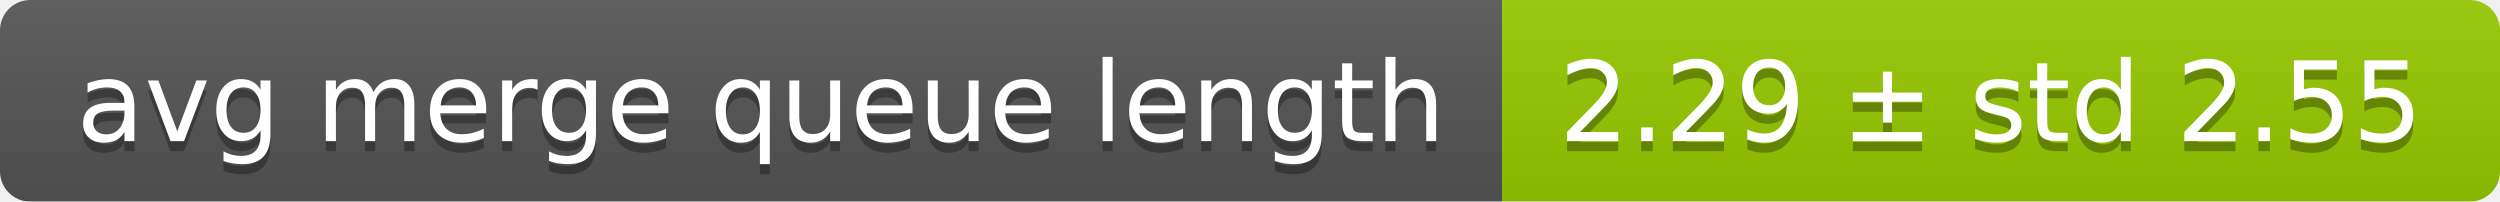
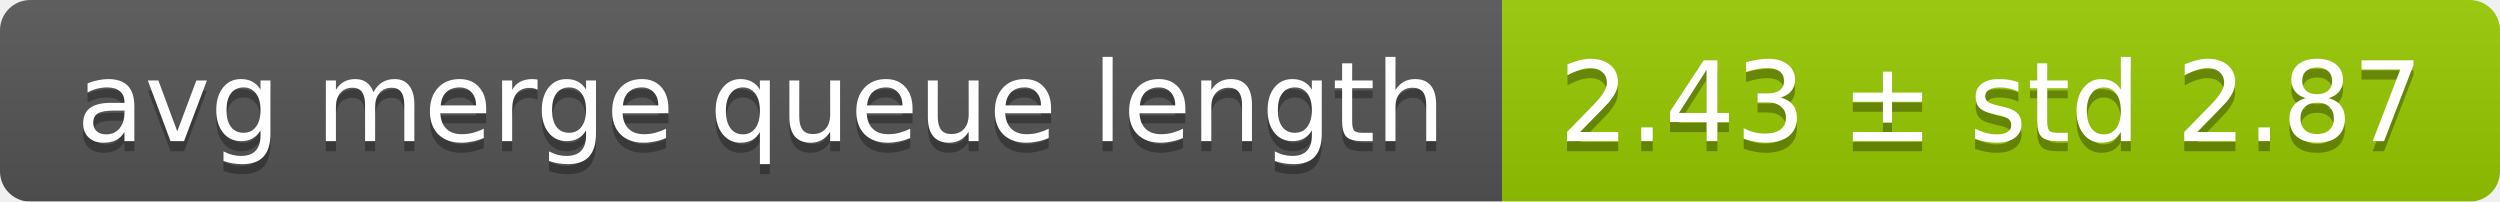
<svg xmlns="http://www.w3.org/2000/svg" width="248" height="20">
  <linearGradient id="smooth" x2="0" y2="100%">
    <stop offset="0" stop-color="#bbb" stop-opacity=".1" />
    <stop offset="1" stop-opacity=".1" />
  </linearGradient>
  <mask id="round">
    <rect width="248" height="20" rx="3" fill="#fff" />
  </mask>
  <g mask="url(#round)">
    <rect width="149" height="20" fill="#555" />
    <rect x="149" width="99" height="20" fill="#97ca00" />
    <rect width="248" height="20" fill="url(#smooth)" />
  </g>
  <g fill="#fff" text-anchor="middle" font-family="DejaVu Sans,Verdana,Geneva,sans-serif" font-size="11">
    <text x="75.5" y="15" fill="#010101" fill-opacity=".3">avg merge queue length</text>
    <text x="75.5" y="14">avg merge queue length</text>
-     <text x="197.5" y="15" fill="#010101" fill-opacity=".3">2.29 ± std 2.55</text>
-     <text x="197.5" y="14">2.29 ± std 2.55</text>
+     <text x="197.5" y="15" fill="#010101" fill-opacity=".3">2.43 ± std 2.87</text>
+     <text x="197.5" y="14">2.43 ± std 2.87</text>
  </g>
</svg>
